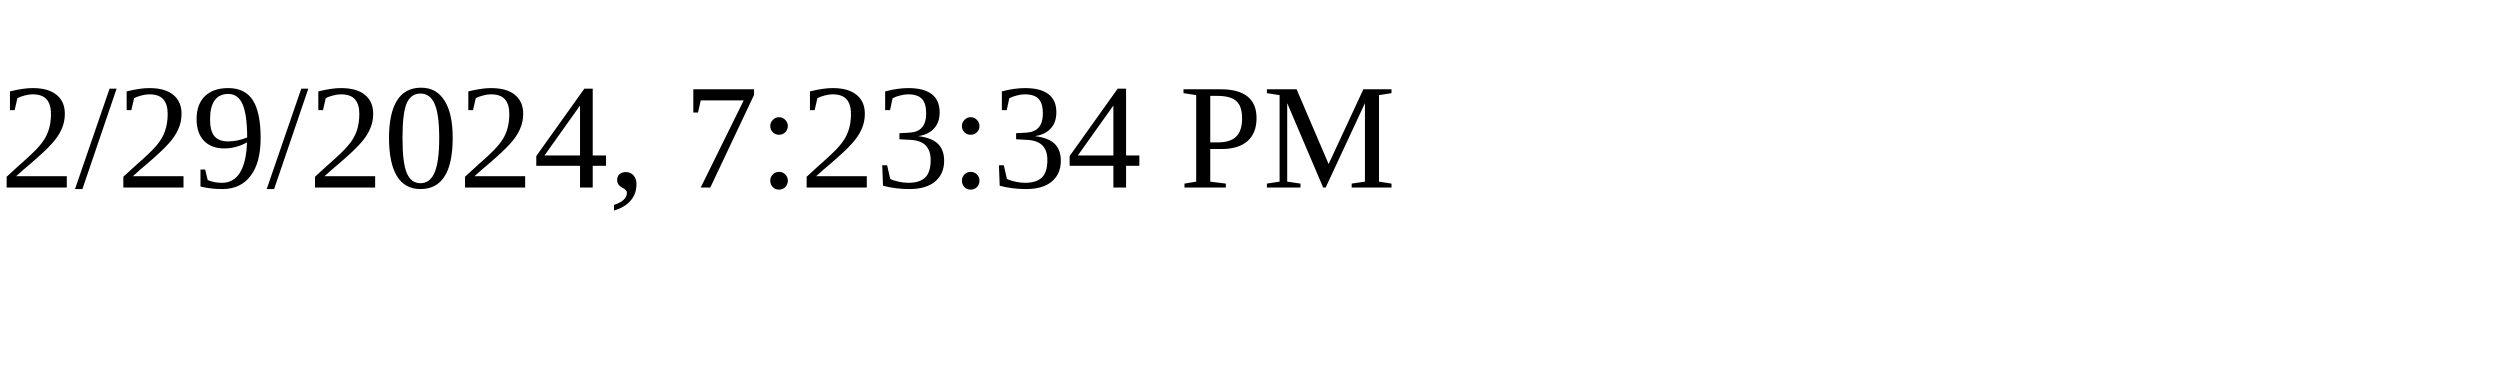
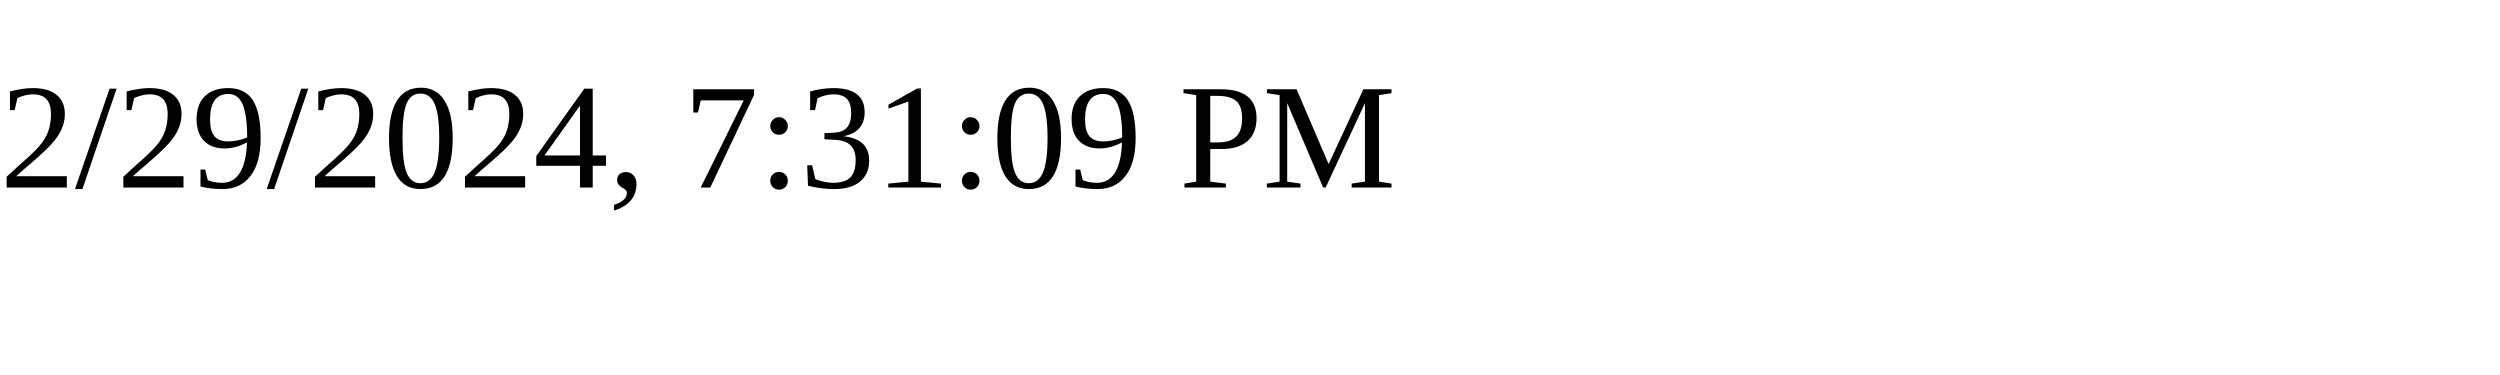
<svg xmlns="http://www.w3.org/2000/svg" height="30" width="200">
-   <text x="0" y="15">2/29/2024, 7:23:34 PM</text>
+   <text x="0" y="15">2/29/2024, 7:31:09 PM</text>
</svg>
